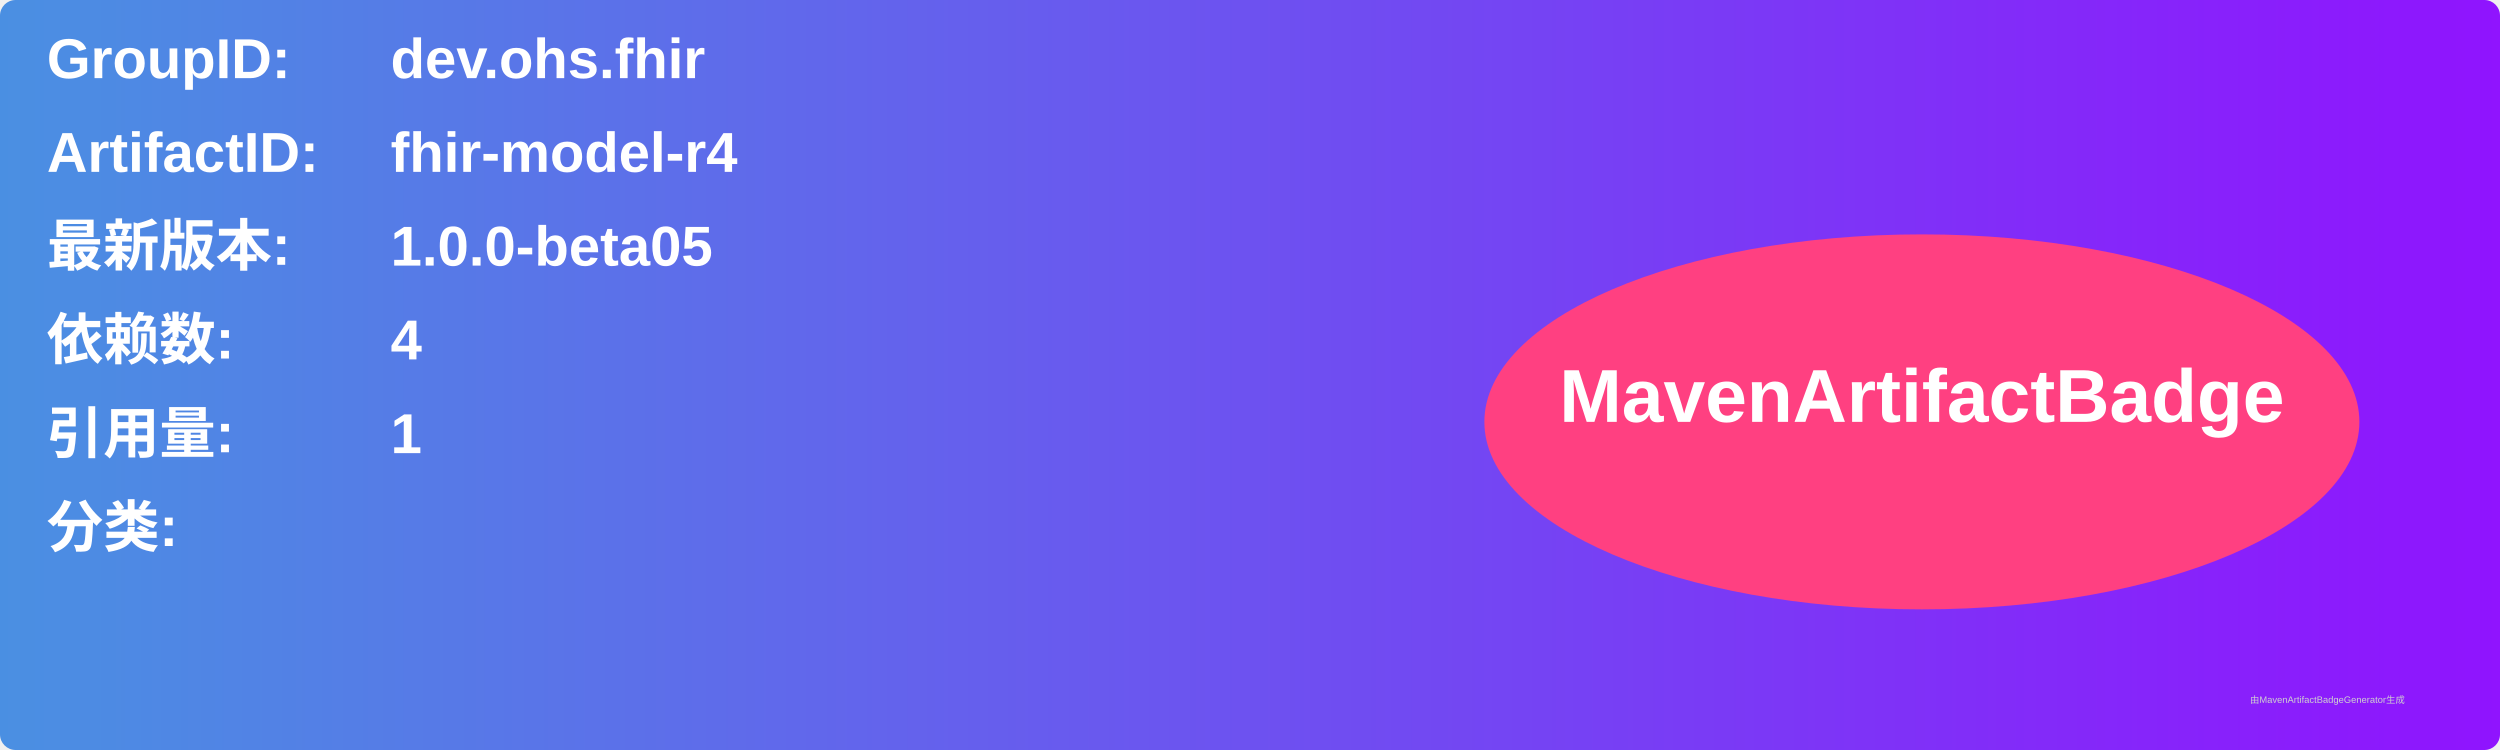
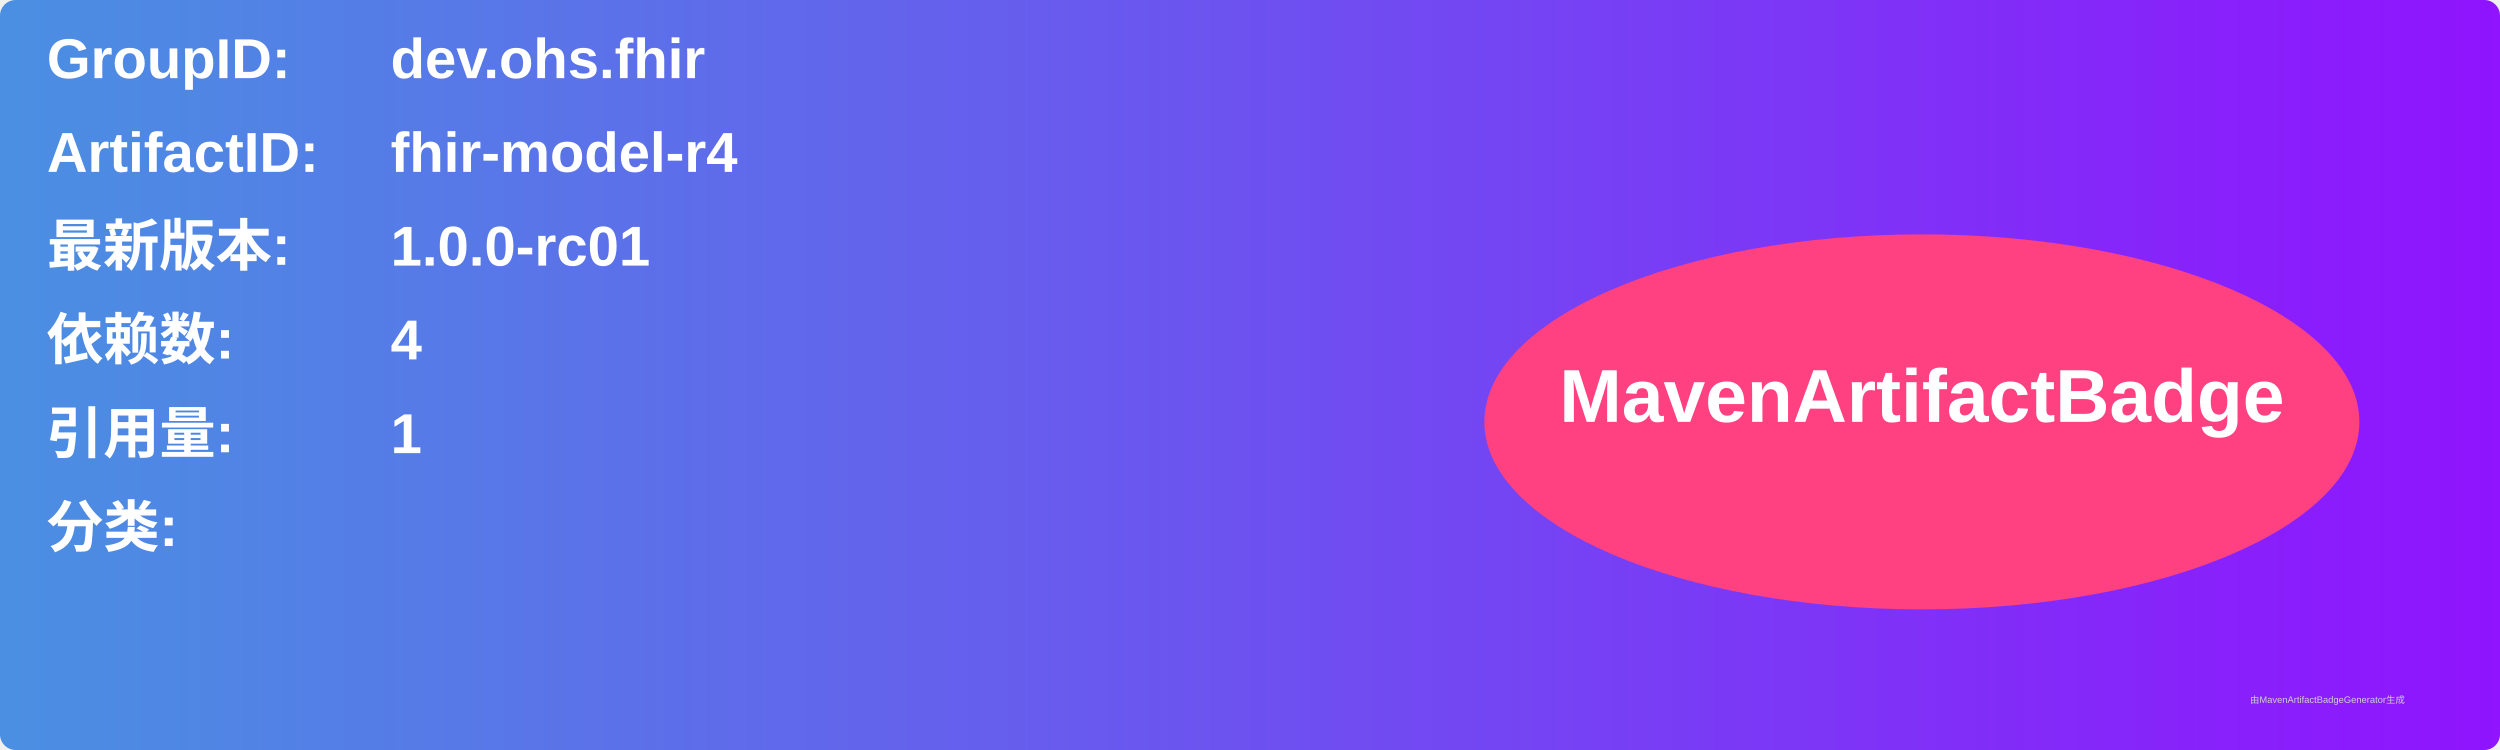
<svg xmlns="http://www.w3.org/2000/svg" width="800" height="240" viewBox="0 0 800 240">
  <linearGradient id="grad" x1="0%" y1="0%" x2="100%" y2="0%">
    <stop offset="0%" stop-color="#4a90e2" />
    <stop offset="100%" stop-color="#9013fe" />
  </linearGradient>
  <rect width="100%" height="100%" rx="5" ry="5" fill="url(#grad)" />
  <g transform="translate(15, 15)">
    <text x="0" y="10" font-family="Arial" font-size="18" fill="white" font-weight="bold" width="260">GroupID:</text>
    <text x="110" y="10" font-family="Arial" font-size="18" fill="white" font-weight="bold" width="460">dev.ohs.fhir</text>
    <text x="0" y="40" font-family="Arial" font-size="18" fill="white" font-weight="bold" width="260">ArtifactID:</text>
    <text x="110" y="40" font-family="Arial" font-size="18" fill="white" font-weight="bold" width="460">fhir-model-r4</text>
    <text x="0" y="70" font-family="Arial" font-size="18" fill="white" font-weight="bold">最新版本:</text>
    <text x="110" y="70" font-family="Arial" font-size="18" fill="white" font-weight="bold">
-       <tspan font-weight="bold">1.0.0-beta05</tspan>
+       <tspan font-weight="bold">1.0.0-rc01</tspan>
    </text>
    <text x="0" y="100" font-family="Arial" font-size="18" fill="white" font-weight="bold">依赖数: </text>
    <text x="110" y="100" font-family="Arial" font-size="18" fill="white">
      <tspan font-weight="bold">4</tspan>
    </text>
    <text x="0" y="130" font-family="Arial" font-size="18" fill="white" font-weight="bold">引用量: </text>
    <text x="110" y="130" font-family="Arial" font-size="18" fill="white">
      <tspan font-weight="bold">1</tspan>
    </text>
    <text x="0" y="160" font-family="Arial" font-size="18" fill="white" font-weight="bold">分类:</text>
    <text x="10" y="190" font-family="Arial" font-size="10" fill="white">
      <tspan font-weight="bold" />
    </text>
    <ellipse cx="600" cy="120" rx="140" ry="60" fill="#ff4081" />
    <text x="600" y="120" text-anchor="middle" font-family="Arial" font-size="24" fill="white" font-weight="bold">MavenArtifactBadge</text>
  </g>
  <text x="720" y="225" font-family="Arial" font-size="3" fill="#d0d0d0">由MavenArtifactBadgeGenerator生成</text>
</svg>
